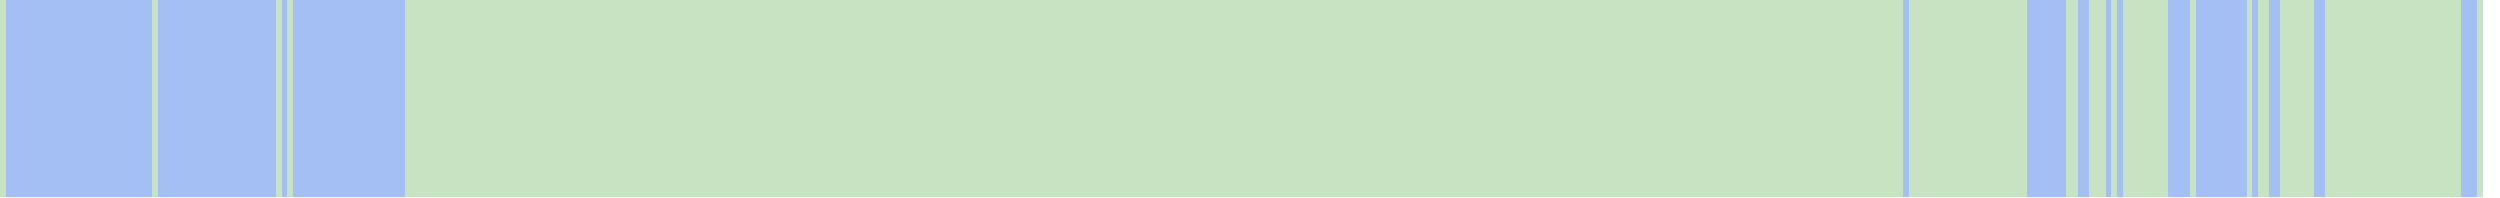
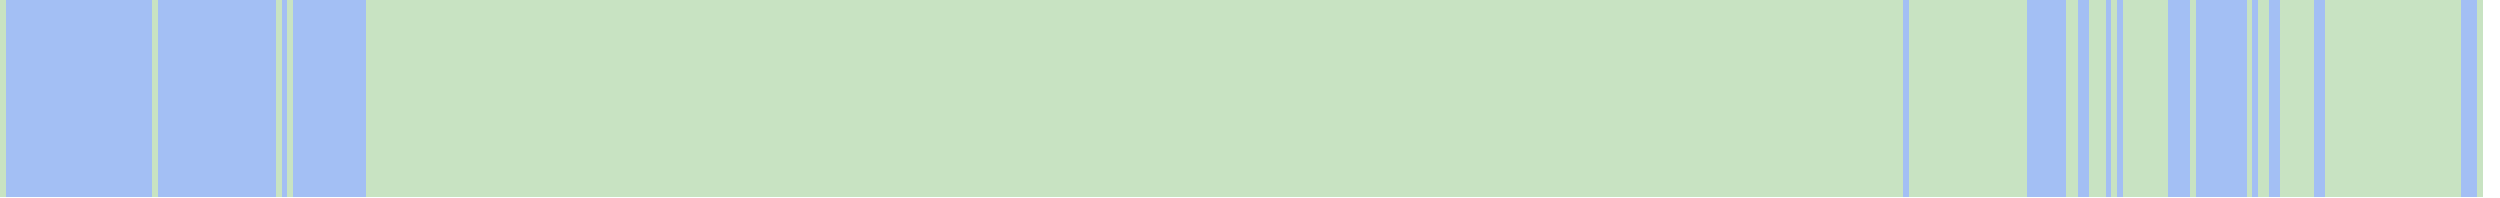
<svg xmlns="http://www.w3.org/2000/svg" viewBox="0 0 444 35" shape-rendering="crispEdges">
  <rect y="0" x="0" width="441" height="35" fill="#a3bff4" />
  <rect y="0" x="0" width="1" height="35" fill="#c8e3c2" />
  <rect y="0" x="27" width="1" height="35" fill="#c8e3c2" />
  <rect y="0" x="49" width="1" height="35" fill="#c8e3c2" />
  <rect y="0" x="51" width="1" height="35" fill="#c8e3c2" />
+   <rect y="0" x="65" width="1" height="35" fill="#c8e3c2" />
+   <rect y="0" x="66" width="1" height="35" fill="#c8e3c2" />
+   <rect y="0" x="67" width="1" height="35" fill="#c8e3c2" />
+   <rect y="0" x="68" width="1" height="35" fill="#c8e3c2" />
+   <rect y="0" x="69" width="1" height="35" fill="#c8e3c2" />
+   <rect y="0" x="70" width="1" height="35" fill="#c8e3c2" />
+   <rect y="0" x="71" width="1" height="35" fill="#c8e3c2" />
  <rect y="0" x="72" width="1" height="35" fill="#c8e3c2" />
  <rect y="0" x="73" width="1" height="35" fill="#c8e3c2" />
  <rect y="0" x="74" width="1" height="35" fill="#c8e3c2" />
  <rect y="0" x="75" width="1" height="35" fill="#c8e3c2" />
  <rect y="0" x="76" width="1" height="35" fill="#c8e3c2" />
  <rect y="0" x="77" width="1" height="35" fill="#c8e3c2" />
  <rect y="0" x="78" width="1" height="35" fill="#c8e3c2" />
  <rect y="0" x="79" width="1" height="35" fill="#c8e3c2" />
  <rect y="0" x="80" width="1" height="35" fill="#c8e3c2" />
  <rect y="0" x="81" width="1" height="35" fill="#c8e3c2" />
  <rect y="0" x="82" width="1" height="35" fill="#c8e3c2" />
  <rect y="0" x="83" width="1" height="35" fill="#c8e3c2" />
  <rect y="0" x="84" width="1" height="35" fill="#c8e3c2" />
  <rect y="0" x="85" width="1" height="35" fill="#c8e3c2" />
  <rect y="0" x="86" width="1" height="35" fill="#c8e3c2" />
  <rect y="0" x="87" width="1" height="35" fill="#c8e3c2" />
  <rect y="0" x="88" width="1" height="35" fill="#c8e3c2" />
  <rect y="0" x="89" width="1" height="35" fill="#c8e3c2" />
  <rect y="0" x="90" width="1" height="35" fill="#c8e3c2" />
  <rect y="0" x="91" width="1" height="35" fill="#c8e3c2" />
  <rect y="0" x="92" width="1" height="35" fill="#c8e3c2" />
  <rect y="0" x="93" width="1" height="35" fill="#c8e3c2" />
  <rect y="0" x="94" width="1" height="35" fill="#c8e3c2" />
  <rect y="0" x="95" width="1" height="35" fill="#c8e3c2" />
  <rect y="0" x="96" width="1" height="35" fill="#c8e3c2" />
  <rect y="0" x="97" width="1" height="35" fill="#c8e3c2" />
  <rect y="0" x="98" width="1" height="35" fill="#c8e3c2" />
  <rect y="0" x="99" width="1" height="35" fill="#c8e3c2" />
  <rect y="0" x="100" width="1" height="35" fill="#c8e3c2" />
  <rect y="0" x="101" width="1" height="35" fill="#c8e3c2" />
  <rect y="0" x="102" width="1" height="35" fill="#c8e3c2" />
  <rect y="0" x="103" width="1" height="35" fill="#c8e3c2" />
  <rect y="0" x="104" width="1" height="35" fill="#c8e3c2" />
  <rect y="0" x="105" width="1" height="35" fill="#c8e3c2" />
  <rect y="0" x="106" width="1" height="35" fill="#c8e3c2" />
  <rect y="0" x="107" width="1" height="35" fill="#c8e3c2" />
  <rect y="0" x="108" width="1" height="35" fill="#c8e3c2" />
  <rect y="0" x="109" width="1" height="35" fill="#c8e3c2" />
  <rect y="0" x="110" width="1" height="35" fill="#c8e3c2" />
  <rect y="0" x="111" width="1" height="35" fill="#c8e3c2" />
  <rect y="0" x="112" width="1" height="35" fill="#c8e3c2" />
  <rect y="0" x="113" width="1" height="35" fill="#c8e3c2" />
  <rect y="0" x="114" width="1" height="35" fill="#c8e3c2" />
  <rect y="0" x="115" width="1" height="35" fill="#c8e3c2" />
  <rect y="0" x="116" width="1" height="35" fill="#c8e3c2" />
  <rect y="0" x="117" width="1" height="35" fill="#c8e3c2" />
  <rect y="0" x="118" width="1" height="35" fill="#c8e3c2" />
  <rect y="0" x="119" width="1" height="35" fill="#c8e3c2" />
  <rect y="0" x="120" width="1" height="35" fill="#c8e3c2" />
  <rect y="0" x="121" width="1" height="35" fill="#c8e3c2" />
  <rect y="0" x="122" width="1" height="35" fill="#c8e3c2" />
  <rect y="0" x="123" width="1" height="35" fill="#c8e3c2" />
  <rect y="0" x="124" width="1" height="35" fill="#c8e3c2" />
  <rect y="0" x="125" width="1" height="35" fill="#c8e3c2" />
  <rect y="0" x="126" width="1" height="35" fill="#c8e3c2" />
  <rect y="0" x="127" width="1" height="35" fill="#c8e3c2" />
  <rect y="0" x="128" width="1" height="35" fill="#c8e3c2" />
  <rect y="0" x="129" width="1" height="35" fill="#c8e3c2" />
  <rect y="0" x="130" width="1" height="35" fill="#c8e3c2" />
  <rect y="0" x="131" width="1" height="35" fill="#c8e3c2" />
  <rect y="0" x="132" width="1" height="35" fill="#c8e3c2" />
  <rect y="0" x="133" width="1" height="35" fill="#c8e3c2" />
  <rect y="0" x="134" width="1" height="35" fill="#c8e3c2" />
  <rect y="0" x="135" width="1" height="35" fill="#c8e3c2" />
  <rect y="0" x="136" width="1" height="35" fill="#c8e3c2" />
  <rect y="0" x="137" width="1" height="35" fill="#c8e3c2" />
  <rect y="0" x="138" width="1" height="35" fill="#c8e3c2" />
  <rect y="0" x="139" width="1" height="35" fill="#c8e3c2" />
  <rect y="0" x="140" width="1" height="35" fill="#c8e3c2" />
  <rect y="0" x="141" width="1" height="35" fill="#c8e3c2" />
  <rect y="0" x="142" width="1" height="35" fill="#c8e3c2" />
  <rect y="0" x="143" width="1" height="35" fill="#c8e3c2" />
  <rect y="0" x="144" width="1" height="35" fill="#c8e3c2" />
  <rect y="0" x="145" width="1" height="35" fill="#c8e3c2" />
  <rect y="0" x="146" width="1" height="35" fill="#c8e3c2" />
  <rect y="0" x="147" width="1" height="35" fill="#c8e3c2" />
  <rect y="0" x="148" width="1" height="35" fill="#c8e3c2" />
  <rect y="0" x="149" width="1" height="35" fill="#c8e3c2" />
  <rect y="0" x="150" width="1" height="35" fill="#c8e3c2" />
  <rect y="0" x="151" width="1" height="35" fill="#c8e3c2" />
  <rect y="0" x="152" width="1" height="35" fill="#c8e3c2" />
  <rect y="0" x="153" width="1" height="35" fill="#c8e3c2" />
  <rect y="0" x="154" width="1" height="35" fill="#c8e3c2" />
  <rect y="0" x="155" width="1" height="35" fill="#c8e3c2" />
  <rect y="0" x="156" width="1" height="35" fill="#c8e3c2" />
  <rect y="0" x="157" width="1" height="35" fill="#c8e3c2" />
  <rect y="0" x="158" width="1" height="35" fill="#c8e3c2" />
  <rect y="0" x="159" width="1" height="35" fill="#c8e3c2" />
  <rect y="0" x="160" width="1" height="35" fill="#c8e3c2" />
  <rect y="0" x="161" width="1" height="35" fill="#c8e3c2" />
  <rect y="0" x="162" width="1" height="35" fill="#c8e3c2" />
  <rect y="0" x="163" width="1" height="35" fill="#c8e3c2" />
  <rect y="0" x="164" width="1" height="35" fill="#c8e3c2" />
  <rect y="0" x="165" width="1" height="35" fill="#c8e3c2" />
  <rect y="0" x="166" width="1" height="35" fill="#c8e3c2" />
  <rect y="0" x="167" width="1" height="35" fill="#c8e3c2" />
  <rect y="0" x="168" width="1" height="35" fill="#c8e3c2" />
  <rect y="0" x="169" width="1" height="35" fill="#c8e3c2" />
  <rect y="0" x="170" width="1" height="35" fill="#c8e3c2" />
  <rect y="0" x="171" width="1" height="35" fill="#c8e3c2" />
  <rect y="0" x="172" width="1" height="35" fill="#c8e3c2" />
  <rect y="0" x="173" width="1" height="35" fill="#c8e3c2" />
  <rect y="0" x="174" width="1" height="35" fill="#c8e3c2" />
  <rect y="0" x="175" width="1" height="35" fill="#c8e3c2" />
  <rect y="0" x="176" width="1" height="35" fill="#c8e3c2" />
  <rect y="0" x="177" width="1" height="35" fill="#c8e3c2" />
  <rect y="0" x="178" width="1" height="35" fill="#c8e3c2" />
  <rect y="0" x="179" width="1" height="35" fill="#c8e3c2" />
  <rect y="0" x="180" width="1" height="35" fill="#c8e3c2" />
  <rect y="0" x="181" width="1" height="35" fill="#c8e3c2" />
  <rect y="0" x="182" width="1" height="35" fill="#c8e3c2" />
  <rect y="0" x="183" width="1" height="35" fill="#c8e3c2" />
  <rect y="0" x="184" width="1" height="35" fill="#c8e3c2" />
  <rect y="0" x="185" width="1" height="35" fill="#c8e3c2" />
  <rect y="0" x="186" width="1" height="35" fill="#c8e3c2" />
  <rect y="0" x="187" width="1" height="35" fill="#c8e3c2" />
  <rect y="0" x="188" width="1" height="35" fill="#c8e3c2" />
  <rect y="0" x="189" width="1" height="35" fill="#c8e3c2" />
  <rect y="0" x="190" width="1" height="35" fill="#c8e3c2" />
  <rect y="0" x="191" width="1" height="35" fill="#c8e3c2" />
  <rect y="0" x="192" width="1" height="35" fill="#c8e3c2" />
  <rect y="0" x="193" width="1" height="35" fill="#c8e3c2" />
  <rect y="0" x="194" width="1" height="35" fill="#c8e3c2" />
  <rect y="0" x="195" width="1" height="35" fill="#c8e3c2" />
  <rect y="0" x="196" width="1" height="35" fill="#c8e3c2" />
  <rect y="0" x="197" width="1" height="35" fill="#c8e3c2" />
  <rect y="0" x="198" width="1" height="35" fill="#c8e3c2" />
  <rect y="0" x="199" width="1" height="35" fill="#c8e3c2" />
  <rect y="0" x="200" width="1" height="35" fill="#c8e3c2" />
  <rect y="0" x="201" width="1" height="35" fill="#c8e3c2" />
  <rect y="0" x="202" width="1" height="35" fill="#c8e3c2" />
  <rect y="0" x="203" width="1" height="35" fill="#c8e3c2" />
  <rect y="0" x="204" width="1" height="35" fill="#c8e3c2" />
  <rect y="0" x="205" width="1" height="35" fill="#c8e3c2" />
  <rect y="0" x="206" width="1" height="35" fill="#c8e3c2" />
  <rect y="0" x="207" width="1" height="35" fill="#c8e3c2" />
  <rect y="0" x="208" width="1" height="35" fill="#c8e3c2" />
  <rect y="0" x="209" width="1" height="35" fill="#c8e3c2" />
  <rect y="0" x="210" width="1" height="35" fill="#c8e3c2" />
  <rect y="0" x="211" width="1" height="35" fill="#c8e3c2" />
  <rect y="0" x="212" width="1" height="35" fill="#c8e3c2" />
  <rect y="0" x="213" width="1" height="35" fill="#c8e3c2" />
  <rect y="0" x="214" width="1" height="35" fill="#c8e3c2" />
  <rect y="0" x="215" width="1" height="35" fill="#c8e3c2" />
  <rect y="0" x="216" width="1" height="35" fill="#c8e3c2" />
  <rect y="0" x="217" width="1" height="35" fill="#c8e3c2" />
  <rect y="0" x="218" width="1" height="35" fill="#c8e3c2" />
  <rect y="0" x="219" width="1" height="35" fill="#c8e3c2" />
  <rect y="0" x="220" width="1" height="35" fill="#c8e3c2" />
  <rect y="0" x="221" width="1" height="35" fill="#c8e3c2" />
  <rect y="0" x="222" width="1" height="35" fill="#c8e3c2" />
  <rect y="0" x="223" width="1" height="35" fill="#c8e3c2" />
  <rect y="0" x="224" width="1" height="35" fill="#c8e3c2" />
  <rect y="0" x="225" width="1" height="35" fill="#c8e3c2" />
  <rect y="0" x="226" width="1" height="35" fill="#c8e3c2" />
  <rect y="0" x="227" width="1" height="35" fill="#c8e3c2" />
  <rect y="0" x="228" width="1" height="35" fill="#c8e3c2" />
  <rect y="0" x="229" width="1" height="35" fill="#c8e3c2" />
  <rect y="0" x="230" width="1" height="35" fill="#c8e3c2" />
  <rect y="0" x="231" width="1" height="35" fill="#c8e3c2" />
  <rect y="0" x="232" width="1" height="35" fill="#c8e3c2" />
  <rect y="0" x="233" width="1" height="35" fill="#c8e3c2" />
  <rect y="0" x="234" width="1" height="35" fill="#c8e3c2" />
  <rect y="0" x="235" width="1" height="35" fill="#c8e3c2" />
  <rect y="0" x="236" width="1" height="35" fill="#c8e3c2" />
  <rect y="0" x="237" width="1" height="35" fill="#c8e3c2" />
  <rect y="0" x="238" width="1" height="35" fill="#c8e3c2" />
  <rect y="0" x="239" width="1" height="35" fill="#c8e3c2" />
  <rect y="0" x="240" width="1" height="35" fill="#c8e3c2" />
  <rect y="0" x="241" width="1" height="35" fill="#c8e3c2" />
  <rect y="0" x="242" width="1" height="35" fill="#c8e3c2" />
  <rect y="0" x="243" width="1" height="35" fill="#c8e3c2" />
  <rect y="0" x="244" width="1" height="35" fill="#c8e3c2" />
  <rect y="0" x="245" width="1" height="35" fill="#c8e3c2" />
  <rect y="0" x="246" width="1" height="35" fill="#c8e3c2" />
  <rect y="0" x="247" width="1" height="35" fill="#c8e3c2" />
  <rect y="0" x="248" width="1" height="35" fill="#c8e3c2" />
  <rect y="0" x="249" width="1" height="35" fill="#c8e3c2" />
  <rect y="0" x="250" width="1" height="35" fill="#c8e3c2" />
  <rect y="0" x="251" width="1" height="35" fill="#c8e3c2" />
  <rect y="0" x="252" width="1" height="35" fill="#c8e3c2" />
  <rect y="0" x="253" width="1" height="35" fill="#c8e3c2" />
  <rect y="0" x="254" width="1" height="35" fill="#c8e3c2" />
  <rect y="0" x="255" width="1" height="35" fill="#c8e3c2" />
  <rect y="0" x="256" width="1" height="35" fill="#c8e3c2" />
  <rect y="0" x="257" width="1" height="35" fill="#c8e3c2" />
  <rect y="0" x="258" width="1" height="35" fill="#c8e3c2" />
  <rect y="0" x="259" width="1" height="35" fill="#c8e3c2" />
  <rect y="0" x="260" width="1" height="35" fill="#c8e3c2" />
  <rect y="0" x="261" width="1" height="35" fill="#c8e3c2" />
  <rect y="0" x="262" width="1" height="35" fill="#c8e3c2" />
  <rect y="0" x="263" width="1" height="35" fill="#c8e3c2" />
  <rect y="0" x="264" width="1" height="35" fill="#c8e3c2" />
  <rect y="0" x="265" width="1" height="35" fill="#c8e3c2" />
  <rect y="0" x="266" width="1" height="35" fill="#c8e3c2" />
  <rect y="0" x="267" width="1" height="35" fill="#c8e3c2" />
  <rect y="0" x="268" width="1" height="35" fill="#c8e3c2" />
  <rect y="0" x="269" width="1" height="35" fill="#c8e3c2" />
  <rect y="0" x="270" width="1" height="35" fill="#c8e3c2" />
  <rect y="0" x="271" width="1" height="35" fill="#c8e3c2" />
  <rect y="0" x="272" width="1" height="35" fill="#c8e3c2" />
  <rect y="0" x="273" width="1" height="35" fill="#c8e3c2" />
  <rect y="0" x="274" width="1" height="35" fill="#c8e3c2" />
  <rect y="0" x="275" width="1" height="35" fill="#c8e3c2" />
  <rect y="0" x="276" width="1" height="35" fill="#c8e3c2" />
  <rect y="0" x="277" width="1" height="35" fill="#c8e3c2" />
  <rect y="0" x="278" width="1" height="35" fill="#c8e3c2" />
  <rect y="0" x="279" width="1" height="35" fill="#c8e3c2" />
  <rect y="0" x="280" width="1" height="35" fill="#c8e3c2" />
  <rect y="0" x="281" width="1" height="35" fill="#c8e3c2" />
  <rect y="0" x="282" width="1" height="35" fill="#c8e3c2" />
  <rect y="0" x="283" width="1" height="35" fill="#c8e3c2" />
  <rect y="0" x="284" width="1" height="35" fill="#c8e3c2" />
  <rect y="0" x="285" width="1" height="35" fill="#c8e3c2" />
  <rect y="0" x="286" width="1" height="35" fill="#c8e3c2" />
  <rect y="0" x="287" width="1" height="35" fill="#c8e3c2" />
  <rect y="0" x="288" width="1" height="35" fill="#c8e3c2" />
  <rect y="0" x="289" width="1" height="35" fill="#c8e3c2" />
  <rect y="0" x="290" width="1" height="35" fill="#c8e3c2" />
  <rect y="0" x="291" width="1" height="35" fill="#c8e3c2" />
  <rect y="0" x="292" width="1" height="35" fill="#c8e3c2" />
  <rect y="0" x="293" width="1" height="35" fill="#c8e3c2" />
  <rect y="0" x="294" width="1" height="35" fill="#c8e3c2" />
  <rect y="0" x="295" width="1" height="35" fill="#c8e3c2" />
  <rect y="0" x="296" width="1" height="35" fill="#c8e3c2" />
  <rect y="0" x="297" width="1" height="35" fill="#c8e3c2" />
  <rect y="0" x="298" width="1" height="35" fill="#c8e3c2" />
  <rect y="0" x="299" width="1" height="35" fill="#c8e3c2" />
  <rect y="0" x="300" width="1" height="35" fill="#c8e3c2" />
  <rect y="0" x="301" width="1" height="35" fill="#c8e3c2" />
  <rect y="0" x="302" width="1" height="35" fill="#c8e3c2" />
  <rect y="0" x="303" width="1" height="35" fill="#c8e3c2" />
  <rect y="0" x="304" width="1" height="35" fill="#c8e3c2" />
  <rect y="0" x="305" width="1" height="35" fill="#c8e3c2" />
  <rect y="0" x="306" width="1" height="35" fill="#c8e3c2" />
  <rect y="0" x="307" width="1" height="35" fill="#c8e3c2" />
  <rect y="0" x="308" width="1" height="35" fill="#c8e3c2" />
  <rect y="0" x="309" width="1" height="35" fill="#c8e3c2" />
  <rect y="0" x="310" width="1" height="35" fill="#c8e3c2" />
  <rect y="0" x="311" width="1" height="35" fill="#c8e3c2" />
  <rect y="0" x="312" width="1" height="35" fill="#c8e3c2" />
  <rect y="0" x="313" width="1" height="35" fill="#c8e3c2" />
  <rect y="0" x="314" width="1" height="35" fill="#c8e3c2" />
  <rect y="0" x="315" width="1" height="35" fill="#c8e3c2" />
  <rect y="0" x="316" width="1" height="35" fill="#c8e3c2" />
  <rect y="0" x="317" width="1" height="35" fill="#c8e3c2" />
  <rect y="0" x="318" width="1" height="35" fill="#c8e3c2" />
  <rect y="0" x="319" width="1" height="35" fill="#c8e3c2" />
  <rect y="0" x="320" width="1" height="35" fill="#c8e3c2" />
  <rect y="0" x="321" width="1" height="35" fill="#c8e3c2" />
  <rect y="0" x="322" width="1" height="35" fill="#c8e3c2" />
  <rect y="0" x="323" width="1" height="35" fill="#c8e3c2" />
  <rect y="0" x="324" width="1" height="35" fill="#c8e3c2" />
  <rect y="0" x="325" width="1" height="35" fill="#c8e3c2" />
  <rect y="0" x="326" width="1" height="35" fill="#c8e3c2" />
  <rect y="0" x="327" width="1" height="35" fill="#c8e3c2" />
  <rect y="0" x="328" width="1" height="35" fill="#c8e3c2" />
  <rect y="0" x="329" width="1" height="35" fill="#c8e3c2" />
  <rect y="0" x="330" width="1" height="35" fill="#c8e3c2" />
  <rect y="0" x="331" width="1" height="35" fill="#c8e3c2" />
  <rect y="0" x="332" width="1" height="35" fill="#c8e3c2" />
  <rect y="0" x="333" width="1" height="35" fill="#c8e3c2" />
  <rect y="0" x="334" width="1" height="35" fill="#c8e3c2" />
  <rect y="0" x="335" width="1" height="35" fill="#c8e3c2" />
  <rect y="0" x="336" width="1" height="35" fill="#c8e3c2" />
  <rect y="0" x="337" width="1" height="35" fill="#c8e3c2" />
  <rect y="0" x="339" width="1" height="35" fill="#c8e3c2" />
  <rect y="0" x="340" width="1" height="35" fill="#c8e3c2" />
  <rect y="0" x="341" width="1" height="35" fill="#c8e3c2" />
  <rect y="0" x="342" width="1" height="35" fill="#c8e3c2" />
  <rect y="0" x="343" width="1" height="35" fill="#c8e3c2" />
  <rect y="0" x="344" width="1" height="35" fill="#c8e3c2" />
  <rect y="0" x="345" width="1" height="35" fill="#c8e3c2" />
  <rect y="0" x="346" width="1" height="35" fill="#c8e3c2" />
  <rect y="0" x="347" width="1" height="35" fill="#c8e3c2" />
  <rect y="0" x="348" width="1" height="35" fill="#c8e3c2" />
  <rect y="0" x="349" width="1" height="35" fill="#c8e3c2" />
  <rect y="0" x="350" width="1" height="35" fill="#c8e3c2" />
  <rect y="0" x="351" width="1" height="35" fill="#c8e3c2" />
  <rect y="0" x="352" width="1" height="35" fill="#c8e3c2" />
  <rect y="0" x="353" width="1" height="35" fill="#c8e3c2" />
  <rect y="0" x="354" width="1" height="35" fill="#c8e3c2" />
  <rect y="0" x="355" width="1" height="35" fill="#c8e3c2" />
  <rect y="0" x="356" width="1" height="35" fill="#c8e3c2" />
  <rect y="0" x="357" width="1" height="35" fill="#c8e3c2" />
  <rect y="0" x="358" width="1" height="35" fill="#c8e3c2" />
  <rect y="0" x="359" width="1" height="35" fill="#c8e3c2" />
  <rect y="0" x="367" width="1" height="35" fill="#c8e3c2" />
  <rect y="0" x="368" width="1" height="35" fill="#c8e3c2" />
  <rect y="0" x="371" width="1" height="35" fill="#c8e3c2" />
  <rect y="0" x="372" width="1" height="35" fill="#c8e3c2" />
  <rect y="0" x="373" width="1" height="35" fill="#c8e3c2" />
  <rect y="0" x="375" width="1" height="35" fill="#c8e3c2" />
  <rect y="0" x="377" width="1" height="35" fill="#c8e3c2" />
  <rect y="0" x="378" width="1" height="35" fill="#c8e3c2" />
  <rect y="0" x="379" width="1" height="35" fill="#c8e3c2" />
  <rect y="0" x="380" width="1" height="35" fill="#c8e3c2" />
  <rect y="0" x="381" width="1" height="35" fill="#c8e3c2" />
  <rect y="0" x="382" width="1" height="35" fill="#c8e3c2" />
  <rect y="0" x="383" width="1" height="35" fill="#c8e3c2" />
  <rect y="0" x="384" width="1" height="35" fill="#c8e3c2" />
  <rect y="0" x="389" width="1" height="35" fill="#c8e3c2" />
  <rect y="0" x="399" width="1" height="35" fill="#c8e3c2" />
  <rect y="0" x="401" width="1" height="35" fill="#c8e3c2" />
  <rect y="0" x="402" width="1" height="35" fill="#c8e3c2" />
  <rect y="0" x="405" width="1" height="35" fill="#c8e3c2" />
  <rect y="0" x="406" width="1" height="35" fill="#c8e3c2" />
  <rect y="0" x="407" width="1" height="35" fill="#c8e3c2" />
  <rect y="0" x="408" width="1" height="35" fill="#c8e3c2" />
  <rect y="0" x="409" width="1" height="35" fill="#c8e3c2" />
  <rect y="0" x="410" width="1" height="35" fill="#c8e3c2" />
  <rect y="0" x="413" width="1" height="35" fill="#c8e3c2" />
  <rect y="0" x="414" width="1" height="35" fill="#c8e3c2" />
  <rect y="0" x="415" width="1" height="35" fill="#c8e3c2" />
  <rect y="0" x="416" width="1" height="35" fill="#c8e3c2" />
  <rect y="0" x="417" width="1" height="35" fill="#c8e3c2" />
  <rect y="0" x="418" width="1" height="35" fill="#c8e3c2" />
  <rect y="0" x="419" width="1" height="35" fill="#c8e3c2" />
  <rect y="0" x="420" width="1" height="35" fill="#c8e3c2" />
  <rect y="0" x="421" width="1" height="35" fill="#c8e3c2" />
  <rect y="0" x="422" width="1" height="35" fill="#c8e3c2" />
  <rect y="0" x="423" width="1" height="35" fill="#c8e3c2" />
  <rect y="0" x="424" width="1" height="35" fill="#c8e3c2" />
  <rect y="0" x="425" width="1" height="35" fill="#c8e3c2" />
  <rect y="0" x="426" width="1" height="35" fill="#c8e3c2" />
  <rect y="0" x="427" width="1" height="35" fill="#c8e3c2" />
  <rect y="0" x="428" width="1" height="35" fill="#c8e3c2" />
  <rect y="0" x="429" width="1" height="35" fill="#c8e3c2" />
  <rect y="0" x="430" width="1" height="35" fill="#c8e3c2" />
  <rect y="0" x="431" width="1" height="35" fill="#c8e3c2" />
  <rect y="0" x="432" width="1" height="35" fill="#c8e3c2" />
  <rect y="0" x="433" width="1" height="35" fill="#c8e3c2" />
  <rect y="0" x="434" width="1" height="35" fill="#c8e3c2" />
  <rect y="0" x="435" width="1" height="35" fill="#c8e3c2" />
  <rect y="0" x="436" width="1" height="35" fill="#c8e3c2" />
  <rect y="0" x="440" width="1" height="35" fill="#c8e3c2" />
</svg>
